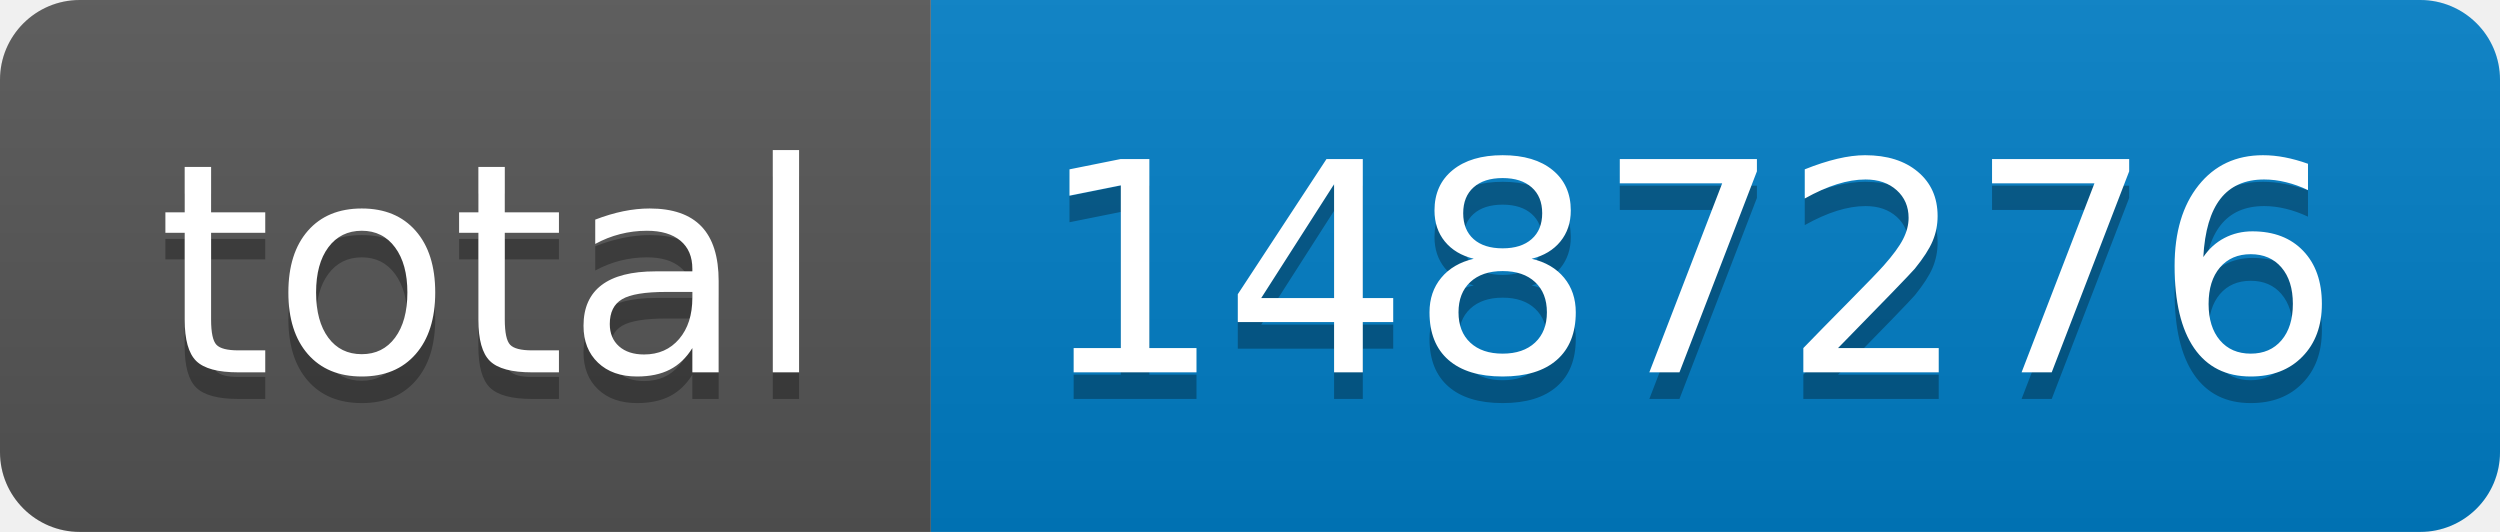
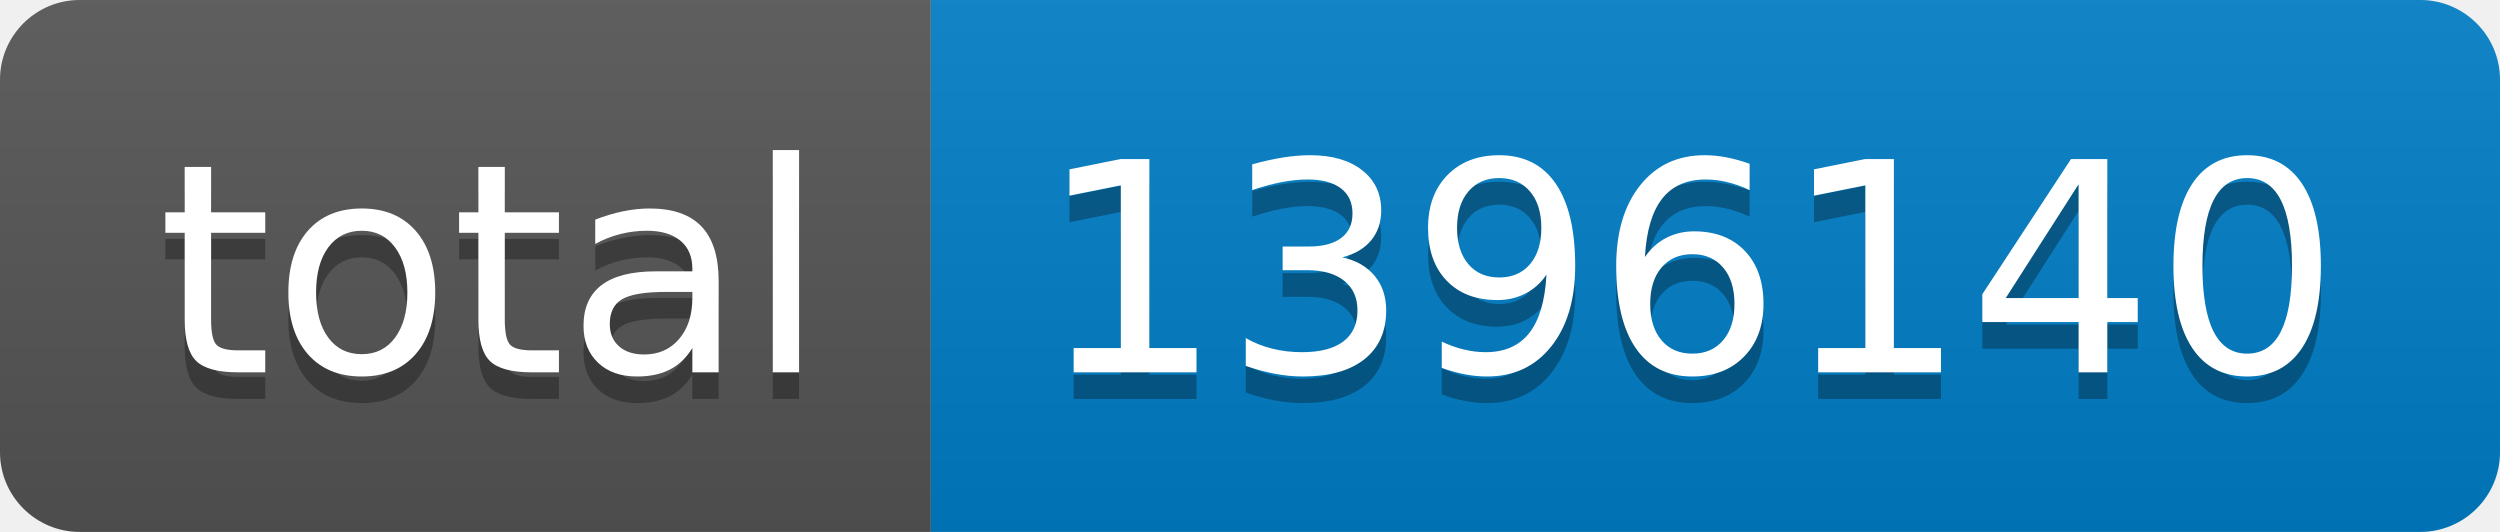
- <svg xmlns="http://www.w3.org/2000/svg" width="94" height="20" role="img" aria-label="total: 1487276">
+ <svg xmlns="http://www.w3.org/2000/svg" width="94" height="20" role="img" aria-label="total: 1396140">
  <linearGradient id="s" x2="0" y2="100%">
    <stop offset="0" stop-color="#bbb" stop-opacity=".1" />
    <stop offset="1" stop-opacity=".1" />
  </linearGradient>
  <clipPath id="r">
    <rect width="94" height="20" rx="3" fill="#fff" />
  </clipPath>
  <g clip-path="url(#r)">
    <rect width="35" height="20" fill="#555" />
    <rect x="35" width="59" height="20" fill="#007ec6" />
    <rect width="94" height="20" fill="url(#s)" />
  </g>
  <g fill="#fff" text-anchor="middle" font-family="Verdana,Geneva,DejaVu Sans,sans-serif" text-rendering="geometricPrecision" font-size="110">
    <text aria-hidden="true" x="185" y="150" fill="#010101" fill-opacity=".3" transform="scale(.1)" textLength="250">total</text>
    <text x="185" y="140" transform="scale(.1)" fill="#fff" textLength="250">total</text>
-     <text aria-hidden="true" x="635" y="150" fill="#010101" fill-opacity=".3" transform="scale(.1)" textLength="490">1487276</text>
-     <text x="635" y="140" transform="scale(.1)" fill="#fff" textLength="490">1487276</text>
+     <text aria-hidden="true" x="635" y="150" fill="#010101" fill-opacity=".3" transform="scale(.1)" textLength="490">1396140</text>
+     <text x="635" y="140" transform="scale(.1)" fill="#fff" textLength="490">1396140</text>
  </g>
</svg>
